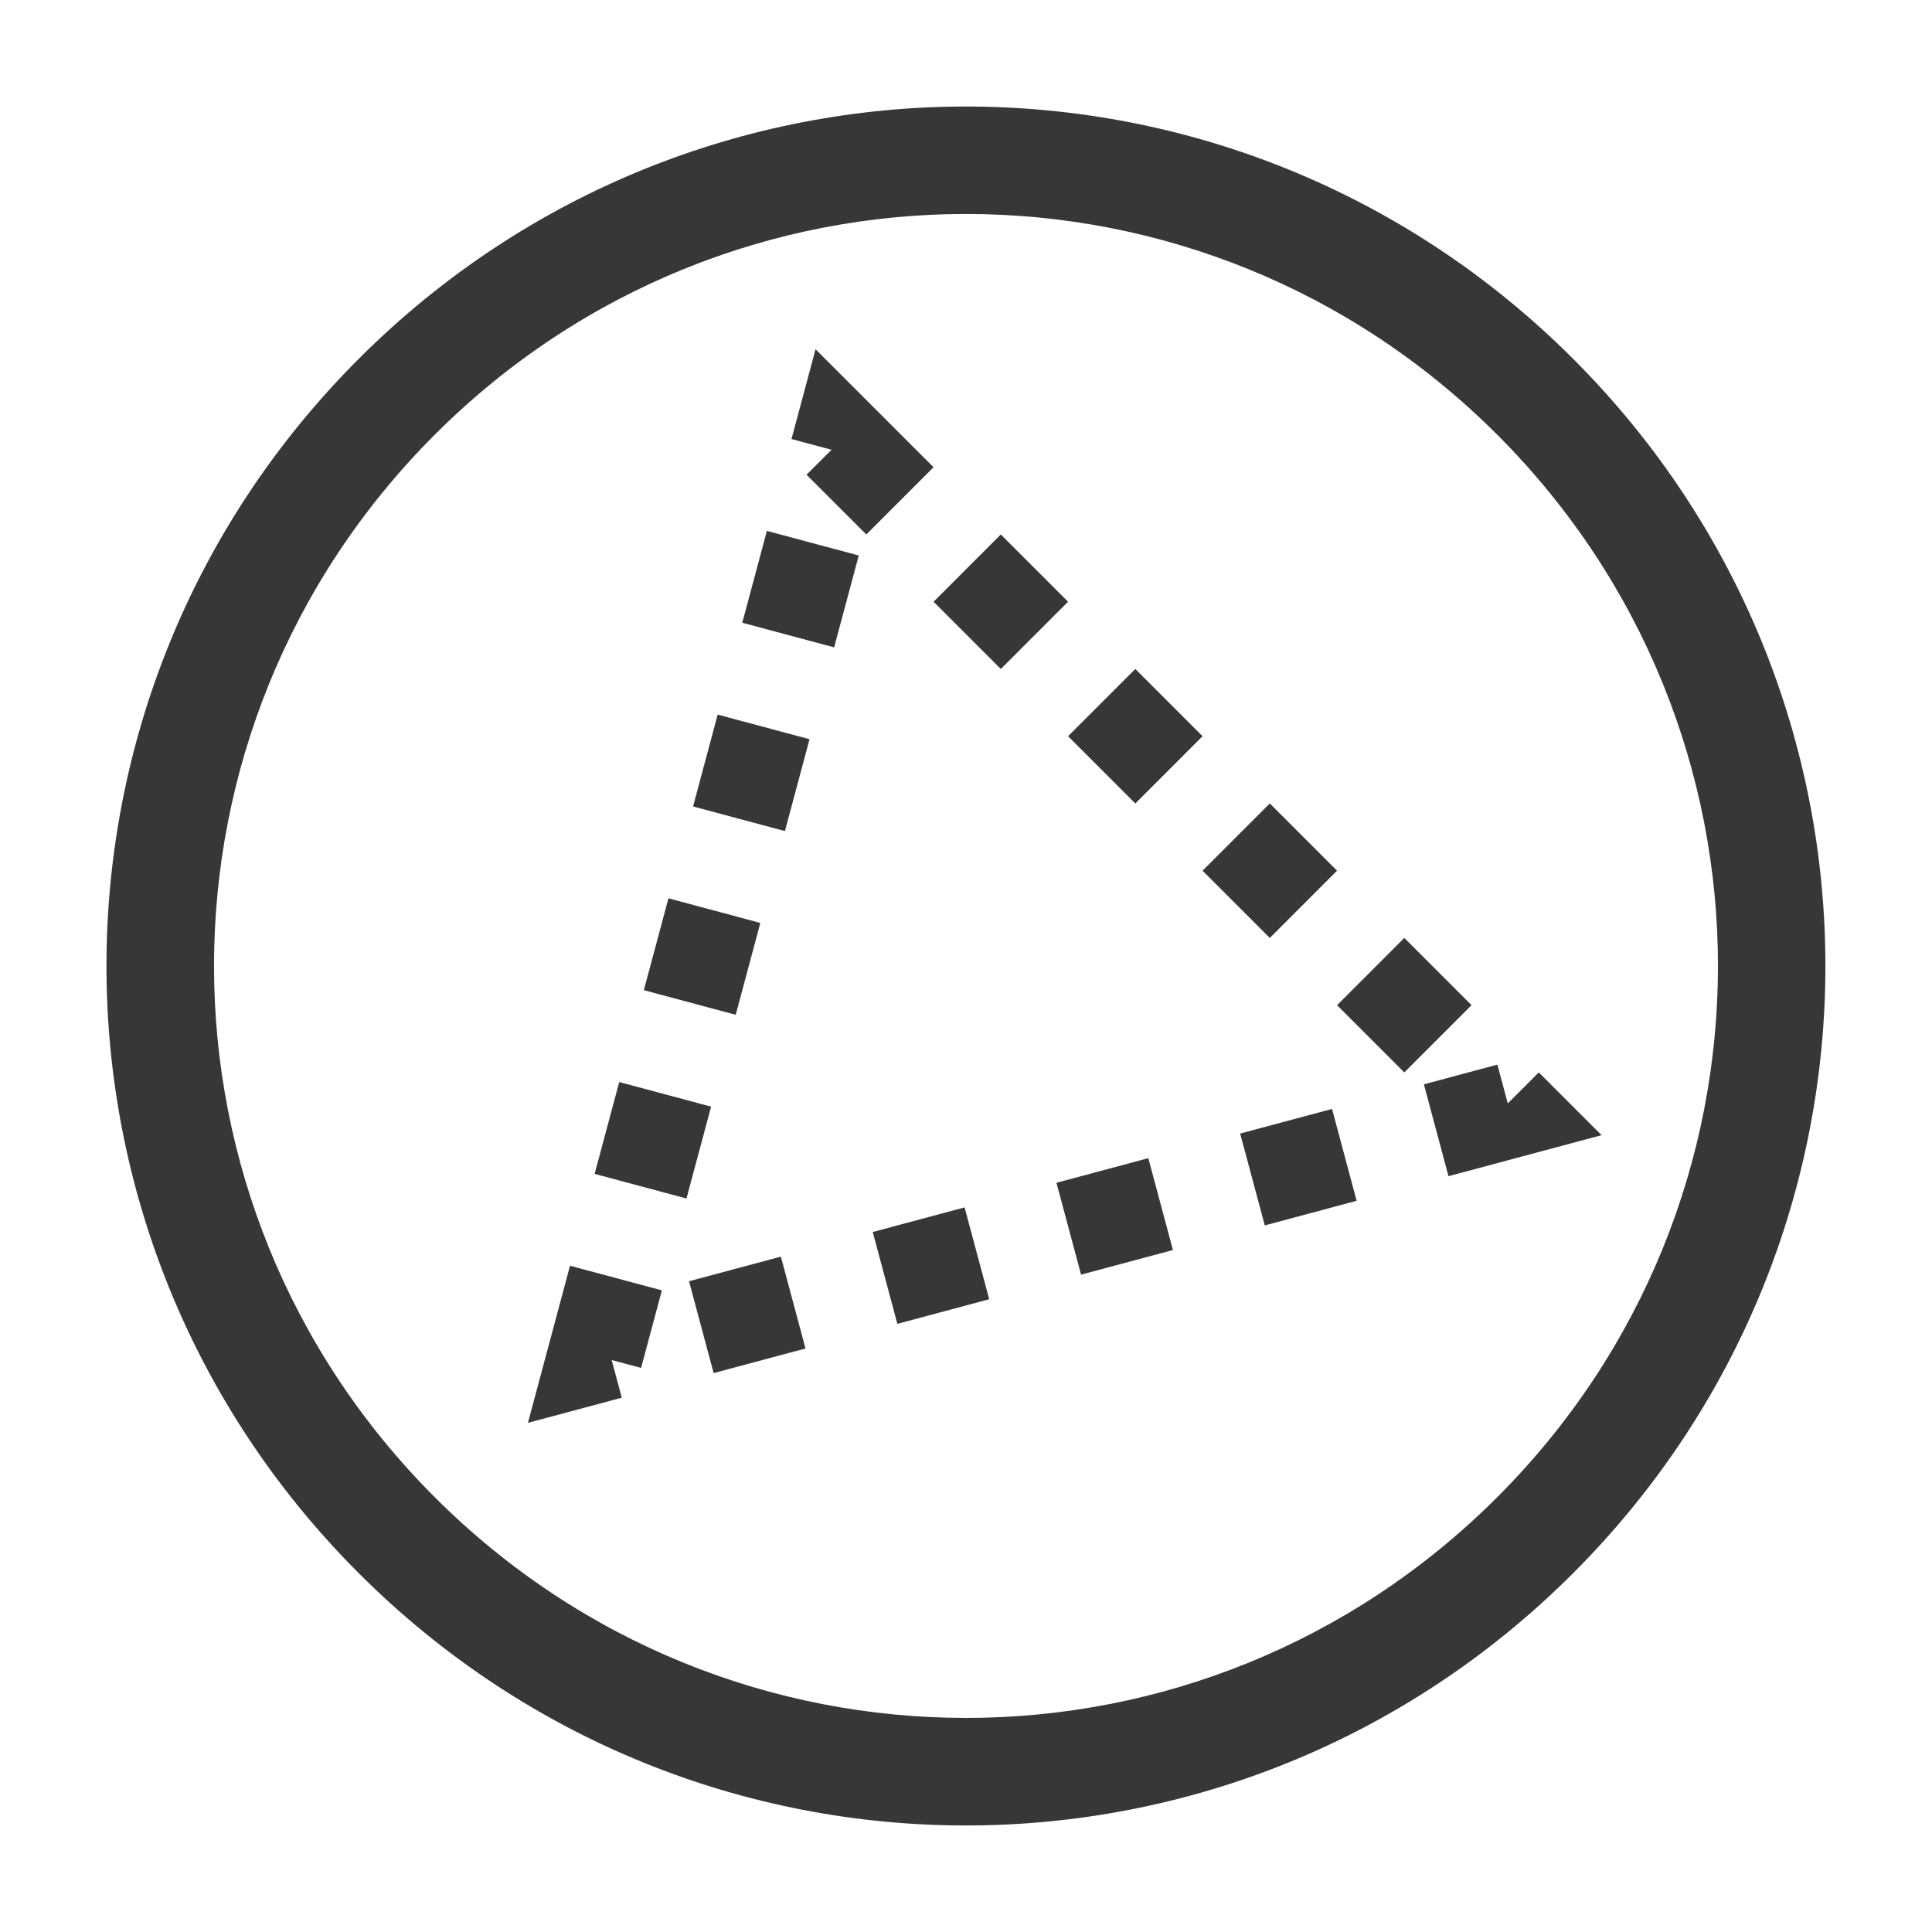
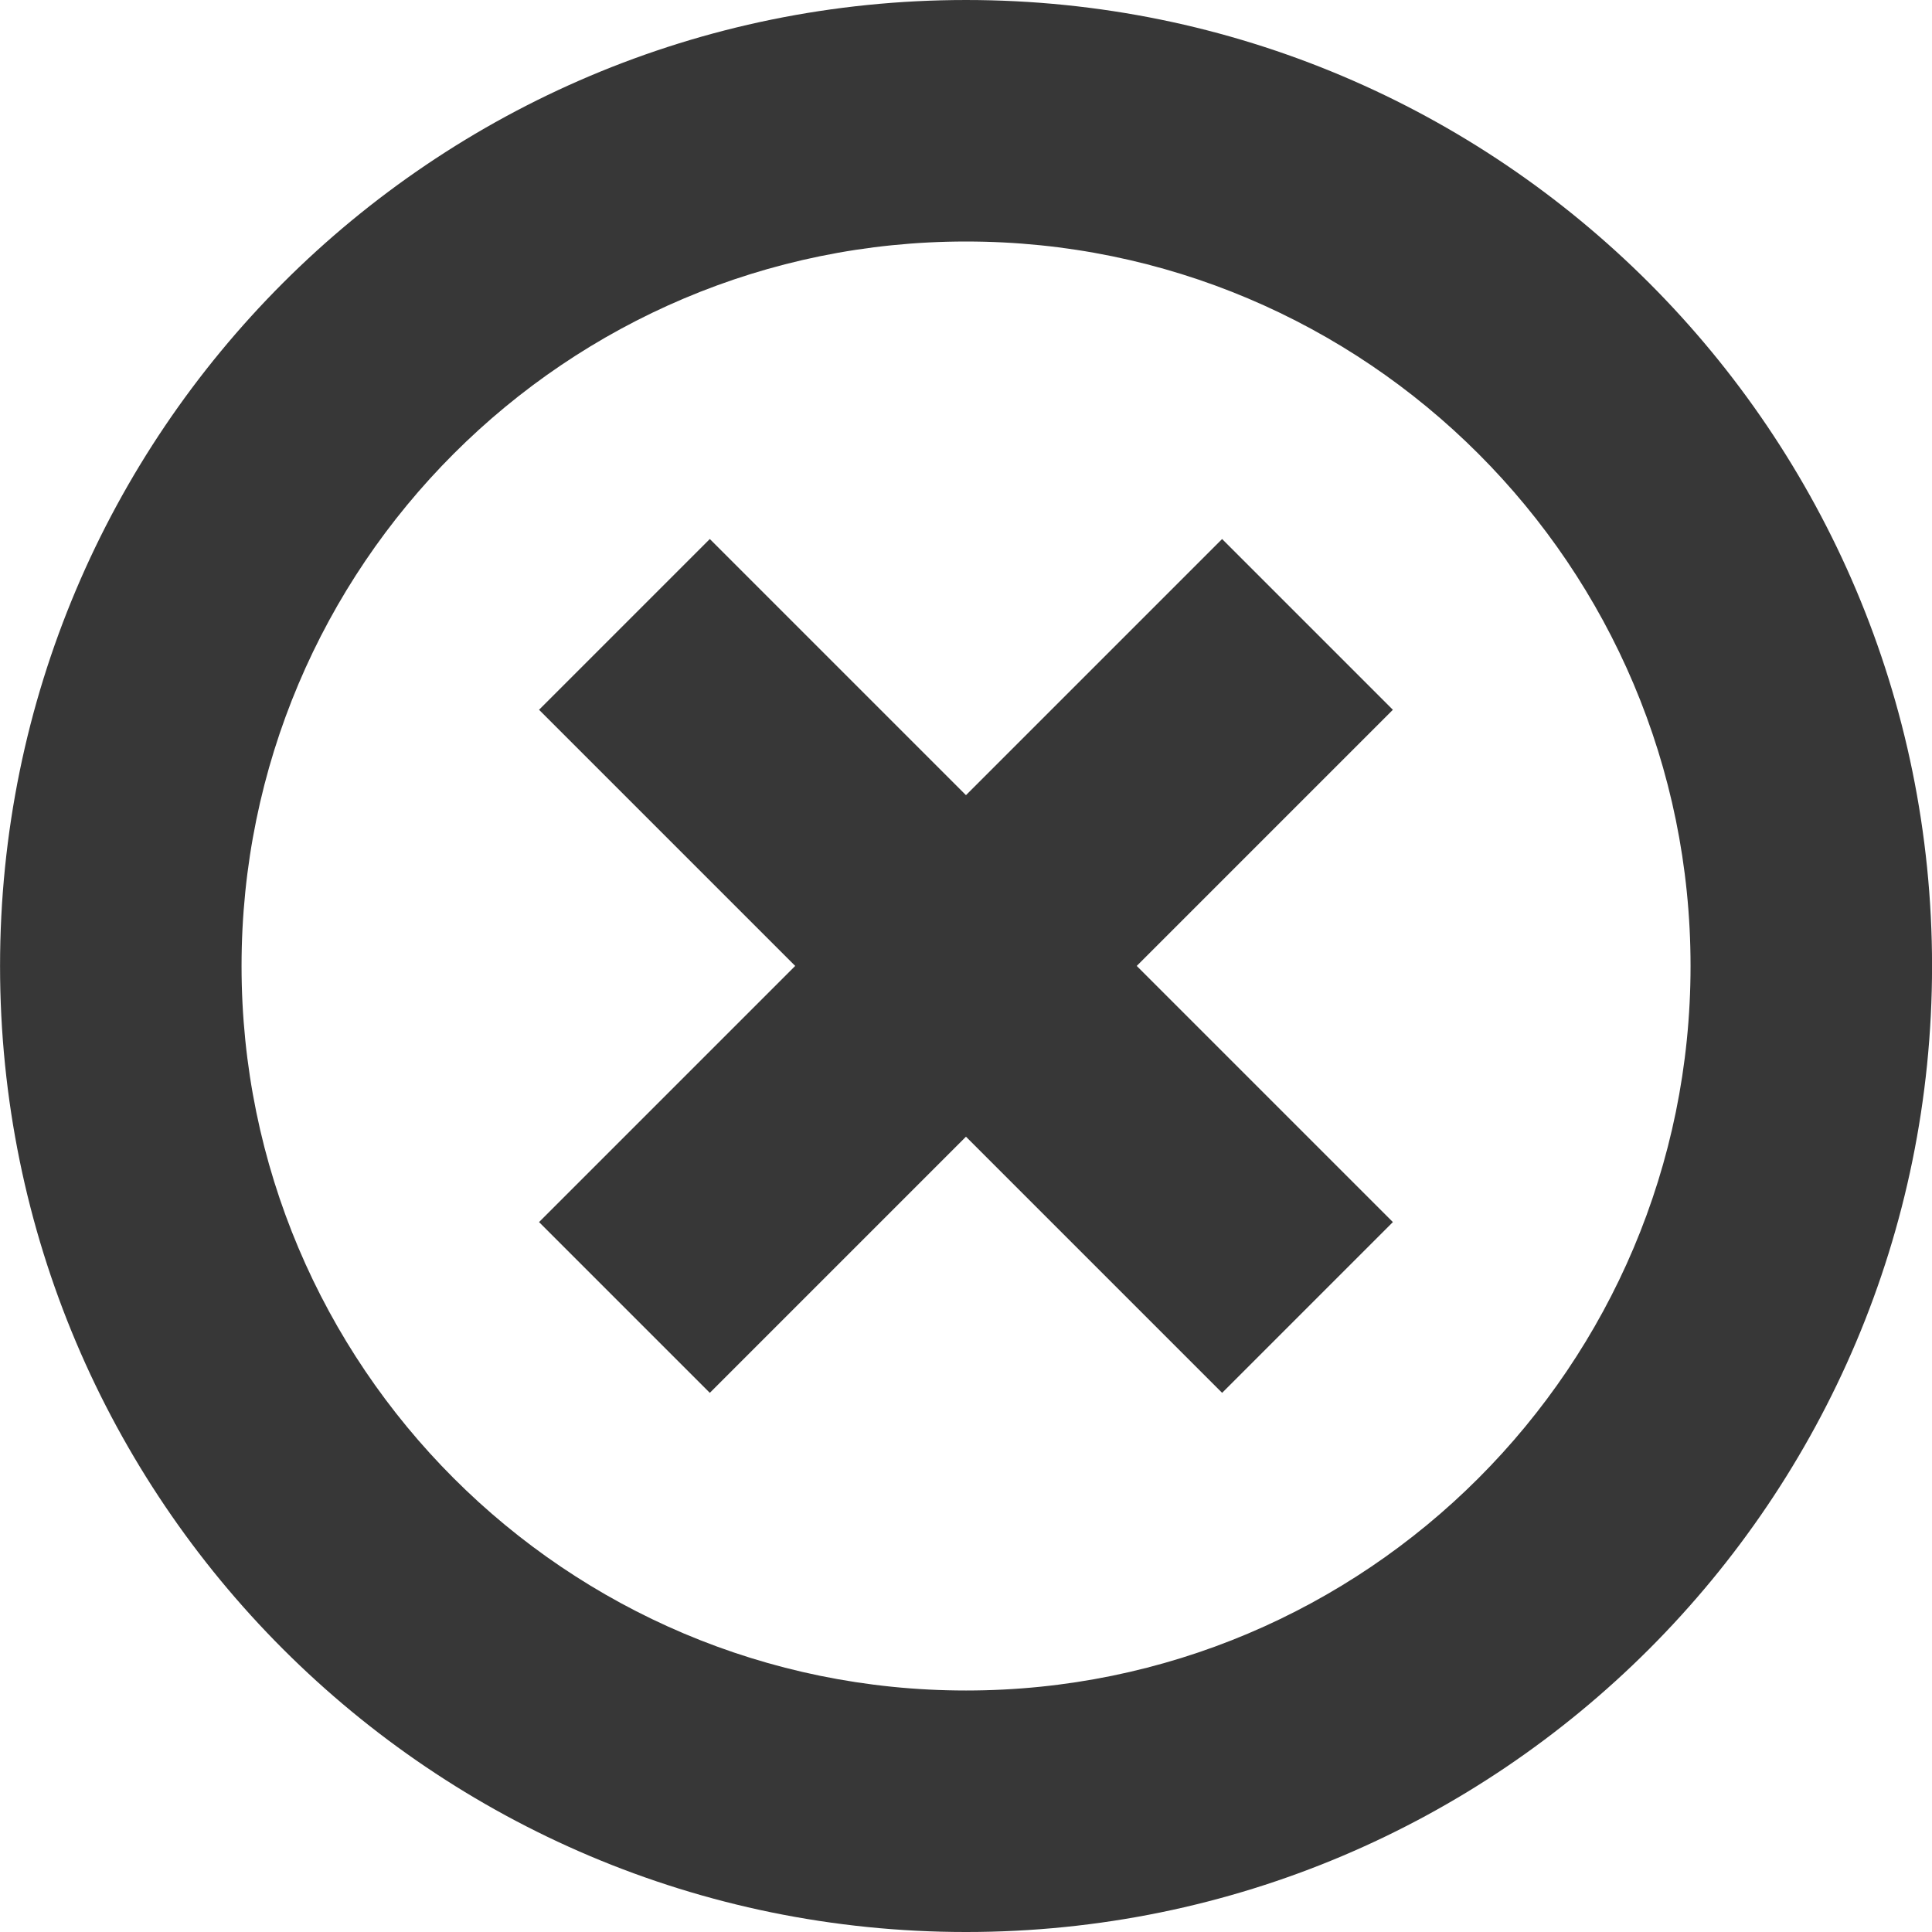
- <svg xmlns="http://www.w3.org/2000/svg" xmlns:xlink="http://www.w3.org/1999/xlink" version="1.1" width="18" height="18" id="svg6190">
-   <defs id="defs6194">
-     <marker orient="auto" refY="0.0" refX="0.0" id="marker2125" style="overflow:visible">
-       <path id="path2123" d="M -2.5,-1.0 C -2.5,1.76 -4.74,4.0 -7.5,4.0 C -10.26,4.0 -12.5,1.76 -12.5,-1.0 C -12.5,-3.76 -10.26,-6.0 -7.5,-6.0 C -4.74,-6.0 -2.5,-3.76 -2.5,-1.0 z " style="fill-rule:evenodd;stroke:#373737;stroke-width:1pt;stroke-opacity:1;fill:#373737;fill-opacity:1" transform="scale(0.4) translate(7.4, 1)" />
-     </marker>
-     <marker orient="auto" refY="0.0" refX="0.0" id="DotM" style="overflow:visible">
-       <path id="path1911" d="M -2.5,-1.0 C -2.5,1.76 -4.74,4.0 -7.5,4.0 C -10.26,4.0 -12.5,1.76 -12.5,-1.0 C -12.5,-3.76 -10.26,-6.0 -7.5,-6.0 C -4.74,-6.0 -2.5,-3.76 -2.5,-1.0 z " style="fill-rule:evenodd;stroke:#373737;stroke-width:1pt;stroke-opacity:1;fill:#373737;fill-opacity:1" transform="scale(0.4) translate(7.4, 1)" />
-     </marker>
-     <linearGradient x1="169.275" y1="7.633" x2="169" y2="22.362" id="linearGradient10736" xlink:href="#linearGradient6935" gradientUnits="userSpaceOnUse" gradientTransform="matrix(0.9351301,-0.9351301,0.9351301,0.9351301,48.84188,196.8352)" />
-     <linearGradient id="linearGradient6935">
-       <stop id="stop6937" style="stop-color:#666666;stop-opacity:1" offset="0" />
-       <stop id="stop6939" style="stop-color:#1a1a1a;stop-opacity:1" offset="1" />
-     </linearGradient>
-     <linearGradient x1="169.275" y1="7.633" x2="169" y2="22.362" id="linearGradient6229" xlink:href="#linearGradient6935" gradientUnits="userSpaceOnUse" gradientTransform="matrix(0.9351301,-0.9351301,0.9351301,0.9351301,48.84188,196.8352)" />
-     <linearGradient x1="169.275" y1="7.633" x2="169" y2="22.362" id="linearGradient8068" xlink:href="#linearGradient5536" gradientUnits="userSpaceOnUse" />
-     <linearGradient id="linearGradient5536">
-       <stop id="stop5538" style="stop-color:#e6e6e6;stop-opacity:1" offset="0" />
-       <stop id="stop5540" style="stop-color:#aaaaaa;stop-opacity:1" offset="1" />
-     </linearGradient>
-     <linearGradient x1="169.275" y1="7.633" x2="169" y2="22.362" id="linearGradient8064" xlink:href="#linearGradient5536" gradientUnits="userSpaceOnUse" />
-     <linearGradient id="linearGradient6294">
-       <stop id="stop6296" style="stop-color:#e6e6e6;stop-opacity:1" offset="0" />
-       <stop id="stop6298" style="stop-color:#aaaaaa;stop-opacity:1" offset="1" />
-     </linearGradient>
-     <linearGradient x1="169.275" y1="7.633" x2="169" y2="22.362" id="linearGradient8066" xlink:href="#linearGradient5536" gradientUnits="userSpaceOnUse" />
-     <linearGradient id="linearGradient6301">
-       <stop id="stop6303" style="stop-color:#e6e6e6;stop-opacity:1" offset="0" />
-       <stop id="stop6305" style="stop-color:#aaaaaa;stop-opacity:1" offset="1" />
-     </linearGradient>
-     <linearGradient x1="169.275" y1="7.633" x2="169" y2="22.362" id="linearGradient6317" xlink:href="#linearGradient5536" gradientUnits="userSpaceOnUse" />
-     <linearGradient xlink:href="#linearGradient6935-4" id="linearGradient10465" gradientUnits="userSpaceOnUse" gradientTransform="matrix(1.28659,0,0,1.28659,2.631367,-1434.252)" x1="163.039" y1="1276.613" x2="178.208" y2="1290.18" />
-     <linearGradient id="linearGradient6935-4">
-       <stop style="stop-color:#666666;stop-opacity:1" offset="0" id="stop6937-9" />
-       <stop style="stop-color:#1a1a1a;stop-opacity:1" offset="1" id="stop6939-2" />
-     </linearGradient>
-     <linearGradient id="linearGradient5536-1">
-       <stop style="stop-color:#e6e6e6;stop-opacity:1;" offset="0" id="stop5538-8" />
-       <stop style="stop-color:#aaaaaa;stop-opacity:1;" offset="1" id="stop5540-8" />
-     </linearGradient>
-     <linearGradient xlink:href="#linearGradient6935-0" id="linearGradient10439" gradientUnits="userSpaceOnUse" gradientTransform="matrix(1.28659,0,0,1.28659,2.631367,-1434.252)" x1="162.307" y1="1300.13" x2="174.531" y2="1312.568" />
-     <linearGradient id="linearGradient6935-0">
-       <stop style="stop-color:#666666;stop-opacity:1" offset="0" id="stop6937-2" />
-       <stop style="stop-color:#1a1a1a;stop-opacity:1" offset="1" id="stop6939-23" />
-     </linearGradient>
-     <linearGradient id="linearGradient5536-4">
-       <stop style="stop-color:#e6e6e6;stop-opacity:1;" offset="0" id="stop5538-2" />
-       <stop style="stop-color:#aaaaaa;stop-opacity:1;" offset="1" id="stop5540-7" />
-     </linearGradient>
-     <linearGradient xlink:href="#linearGradient6935-3" id="linearGradient10574" gradientUnits="userSpaceOnUse" gradientTransform="matrix(1.28659,0,0,1.28659,-70.14917,-1405.304)" x1="219.036" y1="1300.413" x2="234.081" y2="1315.457" />
-     <linearGradient id="linearGradient6935-3">
-       <stop style="stop-color:#666666;stop-opacity:1" offset="0" id="stop6937-6" />
-       <stop style="stop-color:#1a1a1a;stop-opacity:1" offset="1" id="stop6939-6" />
-     </linearGradient>
-     <linearGradient xlink:href="#linearGradient5536-7" id="linearGradient8078" gradientUnits="userSpaceOnUse" gradientTransform="matrix(1.28659,0,0,1.28659,-758.5512,-397.3041)" x1="219.036" y1="1300.413" x2="234.081" y2="1315.457" />
-     <linearGradient id="linearGradient5536-7">
-       <stop style="stop-color:#e6e6e6;stop-opacity:1;" offset="0" id="stop5538-4" />
-       <stop style="stop-color:#aaaaaa;stop-opacity:1;" offset="1" id="stop5540-3" />
-     </linearGradient>
-     <linearGradient xlink:href="#linearGradient6935-1" id="linearGradient10570" gradientUnits="userSpaceOnUse" gradientTransform="matrix(1.516824,0,0,1.461653,46.66417,-3.166096)" x1="110.58" y1="209.988" x2="121.607" y2="221.469" />
-     <linearGradient id="linearGradient6935-1">
-       <stop style="stop-color:#666666;stop-opacity:1" offset="0" id="stop6937-1" />
-       <stop style="stop-color:#1a1a1a;stop-opacity:1" offset="1" id="stop6939-60" />
-     </linearGradient>
-     <linearGradient xlink:href="#linearGradient5536-9" id="linearGradient8080" gradientUnits="userSpaceOnUse" gradientTransform="matrix(1.516824,0,0,1.461653,-641.7378,1004.834)" x1="110.58" y1="209.988" x2="121.607" y2="221.469" />
-     <linearGradient id="linearGradient5536-9">
-       <stop style="stop-color:#e6e6e6;stop-opacity:1;" offset="0" id="stop5538-1" />
-       <stop style="stop-color:#aaaaaa;stop-opacity:1;" offset="1" id="stop5540-84" />
-     </linearGradient>
-     <linearGradient id="linearGradient6935-47">
-       <stop style="stop-color:#666666;stop-opacity:1" offset="0" id="stop6937-67" />
-       <stop style="stop-color:#1a1a1a;stop-opacity:1" offset="1" id="stop6939-28" />
-     </linearGradient>
-     <linearGradient xlink:href="#linearGradient5536-0" id="linearGradient8120" gradientUnits="userSpaceOnUse" gradientTransform="matrix(1.286591,0,0,1.286591,-685.7707,-426.2524)" x1="164.418" y1="1376.901" x2="177.871" y2="1389.364" />
-     <linearGradient id="linearGradient5536-0">
-       <stop style="stop-color:#e6e6e6;stop-opacity:1;" offset="0" id="stop5538-5" />
-       <stop style="stop-color:#aaaaaa;stop-opacity:1;" offset="1" id="stop5540-88" />
-     </linearGradient>
-     <linearGradient id="linearGradient6935-5">
-       <stop style="stop-color:#666666;stop-opacity:1" offset="0" id="stop6937-21" />
-       <stop style="stop-color:#1a1a1a;stop-opacity:1" offset="1" id="stop6939-8" />
-     </linearGradient>
-     <linearGradient xlink:href="#linearGradient5536-75" id="linearGradient8074" gradientUnits="userSpaceOnUse" gradientTransform="matrix(1.286591,0,0,1.286591,-758.5512,-359.6713)" x1="218.411" y1="1352.733" x2="234.384" y2="1366.968" />
-     <linearGradient id="linearGradient5536-75">
-       <stop style="stop-color:#e6e6e6;stop-opacity:1;" offset="0" id="stop5538-7" />
-       <stop style="stop-color:#aaaaaa;stop-opacity:1;" offset="1" id="stop5540-0" />
-     </linearGradient>
-     <linearGradient id="linearGradient6935-15">
-       <stop style="stop-color:#666666;stop-opacity:1" offset="0" id="stop6937-97" />
-       <stop style="stop-color:#1a1a1a;stop-opacity:1" offset="1" id="stop6939-9" />
-     </linearGradient>
-     <linearGradient xlink:href="#linearGradient5536-00" id="linearGradient8076" gradientUnits="userSpaceOnUse" gradientTransform="matrix(1.28659,0,0,1.28659,-758.5512,-359.6713)" x1="218.478" y1="1381.176" x2="233.411" y2="1394.793" />
-     <linearGradient id="linearGradient5536-00">
-       <stop style="stop-color:#e6e6e6;stop-opacity:1;" offset="0" id="stop5538-51" />
-       <stop style="stop-color:#aaaaaa;stop-opacity:1;" offset="1" id="stop5540-9" />
-     </linearGradient>
-     <linearGradient id="linearGradient6935-7">
-       <stop style="stop-color:#666666;stop-opacity:1" offset="0" id="stop6937-16" />
-       <stop style="stop-color:#1a1a1a;stop-opacity:1" offset="1" id="stop6939-3" />
-     </linearGradient>
-     <linearGradient id="linearGradient5536-94">
-       <stop style="stop-color:#e6e6e6;stop-opacity:1;" offset="0" id="stop5538-0" />
-       <stop style="stop-color:#aaaaaa;stop-opacity:1;" offset="1" id="stop5540-34" />
-     </linearGradient>
-     <linearGradient id="linearGradient6935-2">
-       <stop style="stop-color:#666666;stop-opacity:1" offset="0" id="stop6937-8" />
-       <stop style="stop-color:#1a1a1a;stop-opacity:1" offset="1" id="stop6939-21" />
-     </linearGradient>
-     <linearGradient xlink:href="#linearGradient5536-6" id="linearGradient8132" gradientUnits="userSpaceOnUse" gradientTransform="matrix(1.28659,0,0,1.28659,-685.7707,-426.2524)" x1="164.522" y1="1482.442" x2="173.591" y2="1491.817" />
-     <linearGradient id="linearGradient5536-6">
-       <stop style="stop-color:#e6e6e6;stop-opacity:1;" offset="0" id="stop5538-54" />
-       <stop style="stop-color:#aaaaaa;stop-opacity:1;" offset="1" id="stop5540-6" />
-     </linearGradient>
-     <linearGradient id="linearGradient6935-21">
-       <stop style="stop-color:#666666;stop-opacity:1" offset="0" id="stop6937-4" />
-       <stop style="stop-color:#1a1a1a;stop-opacity:1" offset="1" id="stop6939-4" />
-     </linearGradient>
-     <linearGradient id="linearGradient5536-49">
-       <stop style="stop-color:#e6e6e6;stop-opacity:1;" offset="0" id="stop5538-3" />
-       <stop style="stop-color:#aaaaaa;stop-opacity:1;" offset="1" id="stop5540-2" />
-     </linearGradient>
-     <linearGradient id="linearGradient5536-06">
-       <stop style="stop-color:#e6e6e6;stop-opacity:1;" offset="0" id="stop5538-26" />
-       <stop style="stop-color:#aaaaaa;stop-opacity:1;" offset="1" id="stop5540-74" />
-     </linearGradient>
-     <linearGradient id="linearGradient6327">
-       <stop style="stop-color:#e6e6e6;stop-opacity:1;" offset="0" id="stop6329" />
-       <stop style="stop-color:#aaaaaa;stop-opacity:1;" offset="1" id="stop6331" />
-     </linearGradient>
-     <linearGradient id="linearGradient6935-50">
-       <stop style="stop-color:#666666;stop-opacity:1" offset="0" id="stop6937-0" />
-       <stop style="stop-color:#1a1a1a;stop-opacity:1" offset="1" id="stop6939-0" />
-     </linearGradient>
-     <linearGradient xlink:href="#linearGradient5536-16" id="linearGradient8089" gradientUnits="userSpaceOnUse" gradientTransform="matrix(1.28659,0,0,1.28659,-758.5512,-368.7689)" x1="219.302" y1="1486.967" x2="234.081" y2="1501.993" />
-     <linearGradient id="linearGradient5536-16">
-       <stop style="stop-color:#e6e6e6;stop-opacity:1;" offset="0" id="stop5538-24" />
-       <stop style="stop-color:#aaaaaa;stop-opacity:1;" offset="1" id="stop5540-1" />
-     </linearGradient>
-     <linearGradient id="linearGradient6935-55">
-       <stop style="stop-color:#666666;stop-opacity:1" offset="0" id="stop6937-5" />
-       <stop style="stop-color:#1a1a1a;stop-opacity:1" offset="1" id="stop6939-81" />
-     </linearGradient>
-     <linearGradient xlink:href="#linearGradient5536-04" id="linearGradient8102" gradientUnits="userSpaceOnUse" gradientTransform="matrix(1.28659,0,0,1.28659,-758.5512,-368.7689)" x1="219.661" y1="1511.98" x2="233.474" y2="1526.105" />
-     <linearGradient id="linearGradient5536-04">
-       <stop style="stop-color:#e6e6e6;stop-opacity:1;" offset="0" id="stop5538-74" />
-       <stop style="stop-color:#aaaaaa;stop-opacity:1;" offset="1" id="stop5540-5" />
-     </linearGradient>
-     <linearGradient y2="1526.105" x2="233.474" y1="1511.98" x1="219.661" gradientTransform="matrix(1.28659,0,0,1.28659,-758.5512,-368.7689)" gradientUnits="userSpaceOnUse" id="linearGradient6797" xlink:href="#linearGradient5536-04" />
-     <linearGradient id="linearGradient6935-6">
-       <stop style="stop-color:#666666;stop-opacity:1" offset="0" id="stop6937-57" />
-       <stop style="stop-color:#1a1a1a;stop-opacity:1" offset="1" id="stop6939-03" />
-     </linearGradient>
-     <linearGradient id="linearGradient5536-45">
-       <stop style="stop-color:#e6e6e6;stop-opacity:1;" offset="0" id="stop5538-6" />
-       <stop style="stop-color:#aaaaaa;stop-opacity:1;" offset="1" id="stop5540-4" />
-     </linearGradient>
-     <linearGradient id="linearGradient6935-41">
-       <stop style="stop-color:#666666;stop-opacity:1" offset="0" id="stop6937-88" />
-       <stop style="stop-color:#1a1a1a;stop-opacity:1" offset="1" id="stop6939-5" />
-     </linearGradient>
-     <linearGradient xlink:href="#linearGradient5536-048" id="linearGradient8070" gradientUnits="userSpaceOnUse" gradientTransform="matrix(1.28659,0,0,1.28659,-745.1559,1039.54)" x1="207.531" y1="497.062" x2="223.331" y2="511.406" />
-     <linearGradient id="linearGradient5536-048">
-       <stop style="stop-color:#e6e6e6;stop-opacity:1;" offset="0" id="stop5538-14" />
-       <stop style="stop-color:#aaaaaa;stop-opacity:1;" offset="1" id="stop5540-71" />
-     </linearGradient>
-     <linearGradient id="linearGradient6935-8">
-       <stop style="stop-color:#666666;stop-opacity:1" offset="0" id="stop6937-54" />
-       <stop style="stop-color:#1a1a1a;stop-opacity:1" offset="1" id="stop6939-66" />
-     </linearGradient>
-     <linearGradient xlink:href="#linearGradient5536-18" id="linearGradient8134" gradientUnits="userSpaceOnUse" gradientTransform="matrix(1.28659,0,0,1.28659,-745.5878,1039.54)" x1="213.305" y1="528.903" x2="218.048" y2="533.646" />
-     <linearGradient id="linearGradient5536-18">
-       <stop style="stop-color:#e6e6e6;stop-opacity:1;" offset="0" id="stop5538-46" />
-       <stop style="stop-color:#aaaaaa;stop-opacity:1;" offset="1" id="stop5540-70" />
-     </linearGradient>
-     <linearGradient id="linearGradient8666">
-       <stop style="stop-color:#4d4d4d;stop-opacity:1" offset="0" id="stop8668" />
-       <stop style="stop-color:#d2d2d2;stop-opacity:1" offset="1" id="stop8670" />
-     </linearGradient>
-     <linearGradient id="linearGradient8666-1">
-       <stop style="stop-color:#4d4d4d;stop-opacity:1" offset="0" id="stop8668-6" />
-       <stop style="stop-color:#d2d2d2;stop-opacity:1" offset="1" id="stop8670-2" />
-     </linearGradient>
-     <linearGradient id="linearGradient6935-60">
-       <stop style="stop-color:#666666;stop-opacity:1" offset="0" id="stop6937-7" />
-       <stop style="stop-color:#1a1a1a;stop-opacity:1" offset="1" id="stop6939-55" />
-     </linearGradient>
-     <linearGradient xlink:href="#linearGradient5536-46" id="linearGradient8072" gradientUnits="userSpaceOnUse" gradientTransform="matrix(1.28659,0,0,1.28659,-685.7707,-426.2524)" x1="162.401" y1="1715.821" x2="177.309" y2="1731.112" />
-     <linearGradient id="linearGradient5536-46">
-       <stop style="stop-color:#e6e6e6;stop-opacity:1;" offset="0" id="stop5538-543" />
-       <stop style="stop-color:#aaaaaa;stop-opacity:1;" offset="1" id="stop5540-80" />
-     </linearGradient>
-     <linearGradient id="linearGradient6935-8-2">
-       <stop style="stop-color:#666666;stop-opacity:1" offset="0" id="stop6937-6-9" />
-       <stop style="stop-color:#1a1a1a;stop-opacity:1" offset="1" id="stop6939-9-4" />
-     </linearGradient>
-     <linearGradient y2="623.306" x2="143.471" y1="616.297" x1="133.476" gradientUnits="userSpaceOnUse" id="linearGradient7256" xlink:href="#linearGradient5536-6-1" />
-     <linearGradient id="linearGradient5536-6-1">
-       <stop style="stop-color:#e6e6e6;stop-opacity:1;" offset="0" id="stop5538-6-0" />
-       <stop style="stop-color:#aaaaaa;stop-opacity:1;" offset="1" id="stop5540-2-4" />
-     </linearGradient>
-     <linearGradient id="linearGradient8033">
-       <stop style="stop-color:#e6e6e6;stop-opacity:1;" offset="0" id="stop8035" />
-       <stop style="stop-color:#aaaaaa;stop-opacity:1;" offset="1" id="stop8037" />
-     </linearGradient>
-     <linearGradient id="linearGradient8040">
-       <stop style="stop-color:#e6e6e6;stop-opacity:1;" offset="0" id="stop8042" />
-       <stop style="stop-color:#aaaaaa;stop-opacity:1;" offset="1" id="stop8044" />
-     </linearGradient>
-     <linearGradient id="linearGradient8047">
-       <stop style="stop-color:#e6e6e6;stop-opacity:1;" offset="0" id="stop8049" />
-       <stop style="stop-color:#aaaaaa;stop-opacity:1;" offset="1" id="stop8051" />
-     </linearGradient>
-     <linearGradient id="linearGradient8054">
-       <stop style="stop-color:#e6e6e6;stop-opacity:1;" offset="0" id="stop8056" />
-       <stop style="stop-color:#aaaaaa;stop-opacity:1;" offset="1" id="stop8058" />
-     </linearGradient>
-     <linearGradient id="linearGradient8061">
-       <stop style="stop-color:#e6e6e6;stop-opacity:1;" offset="0" id="stop8063" />
-       <stop style="stop-color:#aaaaaa;stop-opacity:1;" offset="1" id="stop8065" />
-     </linearGradient>
-     <linearGradient id="linearGradient8068-6">
-       <stop style="stop-color:#e6e6e6;stop-opacity:1;" offset="0" id="stop8070" />
-       <stop style="stop-color:#aaaaaa;stop-opacity:1;" offset="1" id="stop8072" />
-     </linearGradient>
-     <linearGradient id="linearGradient8075">
-       <stop style="stop-color:#e6e6e6;stop-opacity:1;" offset="0" id="stop8077" />
-       <stop style="stop-color:#aaaaaa;stop-opacity:1;" offset="1" id="stop8079" />
-     </linearGradient>
-     <linearGradient id="linearGradient8082">
-       <stop style="stop-color:#e6e6e6;stop-opacity:1;" offset="0" id="stop8084" />
-       <stop style="stop-color:#aaaaaa;stop-opacity:1;" offset="1" id="stop8086" />
-     </linearGradient>
-     <linearGradient id="linearGradient8089-6">
-       <stop style="stop-color:#e6e6e6;stop-opacity:1;" offset="0" id="stop8091" />
-       <stop style="stop-color:#aaaaaa;stop-opacity:1;" offset="1" id="stop8093" />
-     </linearGradient>
-     <linearGradient y2="623.306" x2="143.471" y1="616.297" x1="133.476" gradientUnits="userSpaceOnUse" id="linearGradient8117" xlink:href="#linearGradient5536-6-1" />
-     <linearGradient id="linearGradient6935-05">
-       <stop style="stop-color:#666666;stop-opacity:1" offset="0" id="stop6937-00" />
-       <stop style="stop-color:#1a1a1a;stop-opacity:1" offset="1" id="stop6939-1" />
-     </linearGradient>
-     <linearGradient xlink:href="#linearGradient5536-67" id="linearGradient8128" gradientUnits="userSpaceOnUse" gradientTransform="matrix(0.8450207,0,0,0.8450207,-545.5726,1321.472)" x1="85.381" y1="627.678" x2="101.473" y2="643.771" />
-     <linearGradient id="linearGradient5536-67">
-       <stop style="stop-color:#e6e6e6;stop-opacity:1;" offset="0" id="stop5538-29" />
-       <stop style="stop-color:#aaaaaa;stop-opacity:1;" offset="1" id="stop5540-66" />
-     </linearGradient>
-     <linearGradient id="linearGradient6935-66">
-       <stop style="stop-color:#666666;stop-opacity:1" offset="0" id="stop6937-41" />
-       <stop style="stop-color:#1a1a1a;stop-opacity:1" offset="1" id="stop6939-30" />
-     </linearGradient>
-     <linearGradient xlink:href="#linearGradient5536-14" id="linearGradient8082-9" gradientUnits="userSpaceOnUse" gradientTransform="matrix(1.286591,0,0,1.286591,-685.7707,-428.9817)" x1="162.179" y1="1798.113" x2="177.125" y2="1813.06" />
-     <linearGradient id="linearGradient5536-14">
-       <stop style="stop-color:#e6e6e6;stop-opacity:1;" offset="0" id="stop5538-59" />
-       <stop style="stop-color:#aaaaaa;stop-opacity:1;" offset="1" id="stop5540-69" />
-     </linearGradient>
-     <linearGradient id="linearGradient6935-82">
-       <stop style="stop-color:#666666;stop-opacity:1" offset="0" id="stop6937-01" />
-       <stop style="stop-color:#1a1a1a;stop-opacity:1" offset="1" id="stop6939-667" />
-     </linearGradient>
-     <linearGradient xlink:href="#linearGradient5536-63" id="linearGradient8085" gradientUnits="userSpaceOnUse" x1="141.209" y1="660.076" x2="153.033" y2="671.9" />
-     <linearGradient id="linearGradient5536-63">
-       <stop style="stop-color:#e6e6e6;stop-opacity:1;" offset="0" id="stop5538-79" />
-       <stop style="stop-color:#aaaaaa;stop-opacity:1;" offset="1" id="stop5540-53" />
-     </linearGradient>
-     <linearGradient id="linearGradient6935-89">
-       <stop style="stop-color:#666666;stop-opacity:1" offset="0" id="stop6937-545" />
-       <stop style="stop-color:#1a1a1a;stop-opacity:1" offset="1" id="stop6939-13" />
-     </linearGradient>
-     <linearGradient id="linearGradient6935-14">
-       <stop style="stop-color:#666666;stop-opacity:1" offset="0" id="stop6937-61" />
-       <stop style="stop-color:#1a1a1a;stop-opacity:1" offset="1" id="stop6939-39" />
-     </linearGradient>
-     <linearGradient xlink:href="#linearGradient5536-5" id="linearGradient8122" gradientUnits="userSpaceOnUse" gradientTransform="matrix(1.28659,0,0,1.28659,-685.7707,-426.2524)" x1="165.088" y1="1876.753" x2="178.625" y2="1889.613" />
-     <linearGradient id="linearGradient5536-5">
-       <stop style="stop-color:#e6e6e6;stop-opacity:1;" offset="0" id="stop5538-9" />
-       <stop style="stop-color:#aaaaaa;stop-opacity:1;" offset="1" id="stop5540-81" />
-     </linearGradient>
-     <linearGradient id="linearGradient6935-65">
-       <stop style="stop-color:#666666;stop-opacity:1" offset="0" id="stop6937-015" />
-       <stop style="stop-color:#1a1a1a;stop-opacity:1" offset="1" id="stop6939-96" />
-     </linearGradient>
-     <linearGradient xlink:href="#linearGradient5536-09" id="linearGradient8124" gradientUnits="userSpaceOnUse" gradientTransform="matrix(1.28659,0,0,1.28659,-685.7707,-426.2524)" x1="162.41" y1="1901.972" x2="175.641" y2="1915.098" />
-     <linearGradient id="linearGradient5536-09">
-       <stop style="stop-color:#e6e6e6;stop-opacity:1;" offset="0" id="stop5538-55" />
-       <stop style="stop-color:#aaaaaa;stop-opacity:1;" offset="1" id="stop5540-41" />
-     </linearGradient>
-     <linearGradient id="linearGradient6935-69">
-       <stop style="stop-color:#666666;stop-opacity:1" offset="0" id="stop6937-22" />
-       <stop style="stop-color:#1a1a1a;stop-opacity:1" offset="1" id="stop6939-7" />
-     </linearGradient>
-     <linearGradient id="linearGradient9010">
-       <stop style="stop-color:#666666;stop-opacity:1" offset="0" id="stop9012" />
-       <stop style="stop-color:#1a1a1a;stop-opacity:1" offset="1" id="stop9014" />
-     </linearGradient>
-     <linearGradient xlink:href="#linearGradient5536-68" id="linearGradient8108" gradientUnits="userSpaceOnUse" x1="145.261" y1="761.071" x2="153.688" y2="770.124" />
-     <linearGradient id="linearGradient5536-68">
-       <stop style="stop-color:#e6e6e6;stop-opacity:1;" offset="0" id="stop5538-73" />
-       <stop style="stop-color:#aaaaaa;stop-opacity:1;" offset="1" id="stop5540-85" />
-     </linearGradient>
-     <linearGradient id="linearGradient9095">
-       <stop style="stop-color:#e6e6e6;stop-opacity:1;" offset="0" id="stop9097" />
-       <stop style="stop-color:#aaaaaa;stop-opacity:1;" offset="1" id="stop9099" />
-     </linearGradient>
-     <linearGradient id="linearGradient9102">
-       <stop style="stop-color:#e6e6e6;stop-opacity:1;" offset="0" id="stop9104" />
-       <stop style="stop-color:#aaaaaa;stop-opacity:1;" offset="1" id="stop9106" />
-     </linearGradient>
-     <linearGradient y2="770.124" x2="153.688" y1="761.071" x1="145.261" gradientUnits="userSpaceOnUse" id="linearGradient9119" xlink:href="#linearGradient5536-68" />
-     <linearGradient id="linearGradient6935-9">
-       <stop style="stop-color:#666666;stop-opacity:1" offset="0" id="stop6937-84" />
-       <stop style="stop-color:#1a1a1a;stop-opacity:1" offset="1" id="stop6939-47" />
-     </linearGradient>
-     <linearGradient xlink:href="#linearGradient5536-2" id="linearGradient8098" gradientUnits="userSpaceOnUse" gradientTransform="matrix(1.28659,0,0,1.28659,-685.7707,-427.8606)" x1="162.605" y1="1951.825" x2="176.733" y2="1966.365" />
-     <linearGradient id="linearGradient5536-2">
-       <stop style="stop-color:#e6e6e6;stop-opacity:1;" offset="0" id="stop5538-85" />
-       <stop style="stop-color:#aaaaaa;stop-opacity:1;" offset="1" id="stop5540-00" />
-     </linearGradient>
-     <linearGradient id="linearGradient6935-75">
-       <stop style="stop-color:#666666;stop-opacity:1" offset="0" id="stop6937-93" />
-       <stop style="stop-color:#1a1a1a;stop-opacity:1" offset="1" id="stop6939-70" />
-     </linearGradient>
-     <linearGradient xlink:href="#linearGradient5536-93" id="linearGradient8062" gradientUnits="userSpaceOnUse" gradientTransform="matrix(1.28659,0,0,1.28659,-685.7707,-426.2524)" x1="163.156" y1="1976.5" x2="173.594" y2="1989.438" />
-     <linearGradient id="linearGradient5536-93">
-       <stop style="stop-color:#e6e6e6;stop-opacity:1;" offset="0" id="stop5538-62" />
-       <stop style="stop-color:#aaaaaa;stop-opacity:1;" offset="1" id="stop5540-15" />
-     </linearGradient>
-     <linearGradient id="linearGradient5536-08">
-       <stop style="stop-color:#e6e6e6;stop-opacity:1;" offset="0" id="stop5538-92" />
-       <stop style="stop-color:#aaaaaa;stop-opacity:1;" offset="1" id="stop5540-82" />
-     </linearGradient>
-     <linearGradient id="linearGradient6935-7-2">
-       <stop style="stop-color:#666666;stop-opacity:1" offset="0" id="stop6937-8-2" />
-       <stop style="stop-color:#1a1a1a;stop-opacity:1" offset="1" id="stop6939-0-2" />
-     </linearGradient>
-     <linearGradient id="linearGradient6935-7-6">
-       <stop style="stop-color:#666666;stop-opacity:1" offset="0" id="stop6937-8-0" />
-       <stop style="stop-color:#1a1a1a;stop-opacity:1" offset="1" id="stop6939-0-9" />
-     </linearGradient>
-     <linearGradient id="linearGradient5536-08-5">
-       <stop style="stop-color:#e6e6e6;stop-opacity:1;" offset="0" id="stop5538-92-8" />
-       <stop style="stop-color:#aaaaaa;stop-opacity:1;" offset="1" id="stop5540-82-4" />
-     </linearGradient>
-     <linearGradient id="linearGradient5536-08-1">
-       <stop style="stop-color:#e6e6e6;stop-opacity:1;" offset="0" id="stop5538-92-86" />
-       <stop style="stop-color:#aaaaaa;stop-opacity:1;" offset="1" id="stop5540-82-1" />
-     </linearGradient>
-     <linearGradient id="linearGradient5536-08-8">
-       <stop style="stop-color:#e6e6e6;stop-opacity:1;" offset="0" id="stop5538-92-1" />
-       <stop style="stop-color:#aaaaaa;stop-opacity:1;" offset="1" id="stop5540-82-0" />
-     </linearGradient>
-     <linearGradient id="linearGradient6935-7-5">
-       <stop style="stop-color:#666666;stop-opacity:1" offset="0" id="stop6937-8-26" />
-       <stop style="stop-color:#1a1a1a;stop-opacity:1" offset="1" id="stop6939-0-3" />
-     </linearGradient>
-     <linearGradient id="linearGradient6935-7-3">
-       <stop style="stop-color:#666666;stop-opacity:1" offset="0" id="stop6937-8-7" />
-       <stop style="stop-color:#1a1a1a;stop-opacity:1" offset="1" id="stop6939-0-8" />
-     </linearGradient>
-     <linearGradient id="linearGradient5536-08-19">
-       <stop style="stop-color:#e6e6e6;stop-opacity:1;" offset="0" id="stop5538-92-9" />
-       <stop style="stop-color:#aaaaaa;stop-opacity:1;" offset="1" id="stop5540-82-7" />
-     </linearGradient>
-     <linearGradient id="linearGradient5536-08-55">
-       <stop style="stop-color:#e6e6e6;stop-opacity:1;" offset="0" id="stop5538-92-2" />
-       <stop style="stop-color:#aaaaaa;stop-opacity:1;" offset="1" id="stop5540-82-8" />
-     </linearGradient>
-     <linearGradient id="linearGradient6935-7-9">
-       <stop style="stop-color:#666666;stop-opacity:1" offset="0" id="stop6937-8-6" />
-       <stop style="stop-color:#1a1a1a;stop-opacity:1" offset="1" id="stop6939-0-4" />
-     </linearGradient>
-     <linearGradient id="linearGradient5536-08-2">
-       <stop style="stop-color:#e6e6e6;stop-opacity:1;" offset="0" id="stop5538-92-5" />
-       <stop style="stop-color:#aaaaaa;stop-opacity:1;" offset="1" id="stop5540-82-10" />
-     </linearGradient>
-     <linearGradient id="linearGradient6935-7-94">
-       <stop style="stop-color:#666666;stop-opacity:1" offset="0" id="stop6937-8-08" />
-       <stop style="stop-color:#1a1a1a;stop-opacity:1" offset="1" id="stop6939-0-84" />
-     </linearGradient>
-     <linearGradient id="linearGradient6935-7-8">
-       <stop style="stop-color:#666666;stop-opacity:1" offset="0" id="stop6937-8-9" />
-       <stop style="stop-color:#1a1a1a;stop-opacity:1" offset="1" id="stop6939-0-6" />
-     </linearGradient>
-     <linearGradient id="linearGradient5536-08-4">
-       <stop style="stop-color:#e6e6e6;stop-opacity:1;" offset="0" id="stop5538-92-4" />
-       <stop style="stop-color:#aaaaaa;stop-opacity:1;" offset="1" id="stop5540-82-2" />
-     </linearGradient>
-     <linearGradient id="linearGradient5536-08-7">
-       <stop style="stop-color:#e6e6e6;stop-opacity:1;" offset="0" id="stop5538-92-7" />
-       <stop style="stop-color:#aaaaaa;stop-opacity:1;" offset="1" id="stop5540-82-9" />
-     </linearGradient>
-     <linearGradient id="linearGradient6935-7-7">
-       <stop style="stop-color:#666666;stop-opacity:1" offset="0" id="stop6937-8-8" />
-       <stop style="stop-color:#1a1a1a;stop-opacity:1" offset="1" id="stop6939-0-86" />
-     </linearGradient>
-     <linearGradient id="linearGradient6935-76">
-       <stop style="stop-color:#666666;stop-opacity:1" offset="0" id="stop6937-414" />
-       <stop style="stop-color:#1a1a1a;stop-opacity:1" offset="1" id="stop6939-390" />
-     </linearGradient>
-     <linearGradient id="linearGradient5536-08-553">
-       <stop style="stop-color:#e6e6e6;stop-opacity:1;" offset="0" id="stop5538-92-867" />
-       <stop style="stop-color:#aaaaaa;stop-opacity:1;" offset="1" id="stop5540-82-86" />
-     </linearGradient>
-     <linearGradient id="linearGradient6935-7-74">
-       <stop style="stop-color:#666666;stop-opacity:1" offset="0" id="stop6937-8-5" />
-       <stop style="stop-color:#1a1a1a;stop-opacity:1" offset="1" id="stop6939-0-7" />
-     </linearGradient>
-     <linearGradient xlink:href="#linearGradient5536-08-191" id="linearGradient6887-2" gradientUnits="userSpaceOnUse" gradientTransform="matrix(1.530037,0,0,1.530037,-2826.184,-1343.544)" x1="1852.111" y1="885.065" x2="1856.198" y2="889.151" />
-     <linearGradient id="linearGradient5536-08-191">
-       <stop style="stop-color:#e6e6e6;stop-opacity:1;" offset="0" id="stop5538-92-3" />
-       <stop style="stop-color:#aaaaaa;stop-opacity:1;" offset="1" id="stop5540-82-80" />
-     </linearGradient>
-     <linearGradient id="linearGradient6935-7-1">
-       <stop style="stop-color:#666666;stop-opacity:1" offset="0" id="stop6937-8-73" />
-       <stop style="stop-color:#1a1a1a;stop-opacity:1" offset="1" id="stop6939-0-5" />
-     </linearGradient>
-     <linearGradient id="linearGradient5536-08-3">
-       <stop style="stop-color:#e6e6e6;stop-opacity:1;" offset="0" id="stop5538-92-37" />
-       <stop style="stop-color:#aaaaaa;stop-opacity:1;" offset="1" id="stop5540-82-00" />
-     </linearGradient>
-     <linearGradient id="linearGradient6935-7-0">
-       <stop style="stop-color:#666666;stop-opacity:1" offset="0" id="stop6937-8-86" />
-       <stop style="stop-color:#1a1a1a;stop-opacity:1" offset="1" id="stop6939-0-0" />
-     </linearGradient>
-     <linearGradient id="linearGradient5536-08-9">
-       <stop style="stop-color:#e6e6e6;stop-opacity:1;" offset="0" id="stop5538-92-57" />
-       <stop style="stop-color:#aaaaaa;stop-opacity:1;" offset="1" id="stop5540-82-3" />
-     </linearGradient>
-     <linearGradient id="linearGradient6935-7-06">
-       <stop style="stop-color:#666666;stop-opacity:1" offset="0" id="stop6937-8-69" />
-       <stop style="stop-color:#1a1a1a;stop-opacity:1" offset="1" id="stop6939-0-70" />
-     </linearGradient>
-     <marker style="overflow:visible" id="marker2125-9" refX="0.0" refY="0.0" orient="auto">
-       <path transform="scale(0.4) translate(7.4, 1)" style="fill-rule:evenodd;stroke:#373737;stroke-width:1pt;stroke-opacity:1;fill:#373737;fill-opacity:1" d="M -2.5,-1.0 C -2.5,1.76 -4.74,4.0 -7.5,4.0 C -10.26,4.0 -12.5,1.76 -12.5,-1.0 C -12.5,-3.76 -10.26,-6.0 -7.5,-6.0 C -4.74,-6.0 -2.5,-3.76 -2.5,-1.0 z " id="path2123-3" />
-     </marker>
-     <marker style="overflow:visible" id="DotM-6" refX="0.0" refY="0.0" orient="auto">
-       <path transform="scale(0.4) translate(7.4, 1)" style="fill-rule:evenodd;stroke:#373737;stroke-width:1pt;stroke-opacity:1;fill:#373737;fill-opacity:1" d="M -2.5,-1.0 C -2.5,1.76 -4.74,4.0 -7.5,4.0 C -10.26,4.0 -12.5,1.76 -12.5,-1.0 C -12.5,-3.76 -10.26,-6.0 -7.5,-6.0 C -4.74,-6.0 -2.5,-3.76 -2.5,-1.0 z " id="path1911-0" />
-     </marker>
-   </defs>
-   <g transform="translate(6.025423,-1036.1)" id="layer1">
-     <path style="color:#000000;clip-rule:nonzero;display:inline;overflow:visible;visibility:visible;opacity:0.997;isolation:auto;mix-blend-mode:normal;color-interpolation:sRGB;color-interpolation-filters:linearRGB;solid-color:#000000;solid-opacity:1;fill:#373737;fill-opacity:1;fill-rule:evenodd;stroke:none;stroke-width:1.5;stroke-linecap:square;stroke-linejoin:round;stroke-miterlimit:4;stroke-dasharray:none;stroke-dashoffset:0;stroke-opacity:1;marker:none;color-rendering:auto;image-rendering:auto;shape-rendering:auto;text-rendering:auto;enable-background:accumulate" d="m 8.631,1039.443 c -3.134,-3.134 -8.18,-3.134 -11.314,0 -3.134,3.134 -3.134,8.18 0,11.314 3.134,3.134 8.18,3.134 11.314,0 3.134,-3.134 3.134,-8.18 0,-11.314 z m -0.707,0.707 c 2.742,2.742 2.742,7.157 0,9.899 -2.742,2.742 -7.157,2.742 -9.899,0 -2.742,-2.742 -2.742,-7.157 0,-9.899 2.742,-2.742 7.157,-2.742 9.899,0 z" id="rect4480" />
-     <path style="fill:none;fill-opacity:1;stroke:#373737;stroke-width:0.886;stroke-linecap:butt;stroke-linejoin:miter;stroke-miterlimit:3.5;stroke-dasharray:0.886, 0.886;stroke-dashoffset:0.177;stroke-opacity:1;paint-order:stroke fill markers" id="path2048" d="m 7.591,1048.072 -8.821,0 4.41,-7.639 z" transform="rotate(-15,1.643183,1045.554)" />
+ <svg xmlns="http://www.w3.org/2000/svg" id="svg6190" height="16" width="16" version="1.1">
+   <defs id="defs6194" />
+   <g id="layer1" transform="translate(6.025423,-1038.1)">
+     <path id="path1168" d="m 1.975,1038.1 a 8,8 0 0 0 -8,8 8,8 0 0 0 8,8 8,8 0 0 0 8,-8 8,8 0 0 0 -8,-8 z m 0,2 a 6,6 0 0 1 6,6 6,6 0 0 1 -6,6 6,6 0 0 1 -6,-6 6,6 0 0 1 6,-6 z" style="opacity:1;vector-effect:none;fill:#373737;fill-opacity:1;stroke:none;stroke-width:4;stroke-linecap:square;stroke-linejoin:round;stroke-miterlimit:4;stroke-dasharray:none;stroke-dashoffset:3.2;stroke-opacity:0.551" />
+     <rect transform="rotate(-45)" y="737.1" x="-739.308" height="8" width="2" id="rect2767" style="opacity:1;vector-effect:none;fill:#373737;fill-opacity:1;stroke:none;stroke-width:1;stroke-linecap:square;stroke-linejoin:round;stroke-miterlimit:4;stroke-dasharray:1, 1;stroke-dashoffset:0.4;stroke-opacity:1" />
+     <rect transform="rotate(45)" y="734.308" x="740.1" height="8" width="2" id="rect2767-9" style="opacity:1;vector-effect:none;fill:#373737;fill-opacity:1;stroke:none;stroke-width:1;stroke-linecap:square;stroke-linejoin:round;stroke-miterlimit:4;stroke-dasharray:1, 1;stroke-dashoffset:0.4;stroke-opacity:1" />
  </g>
</svg>
